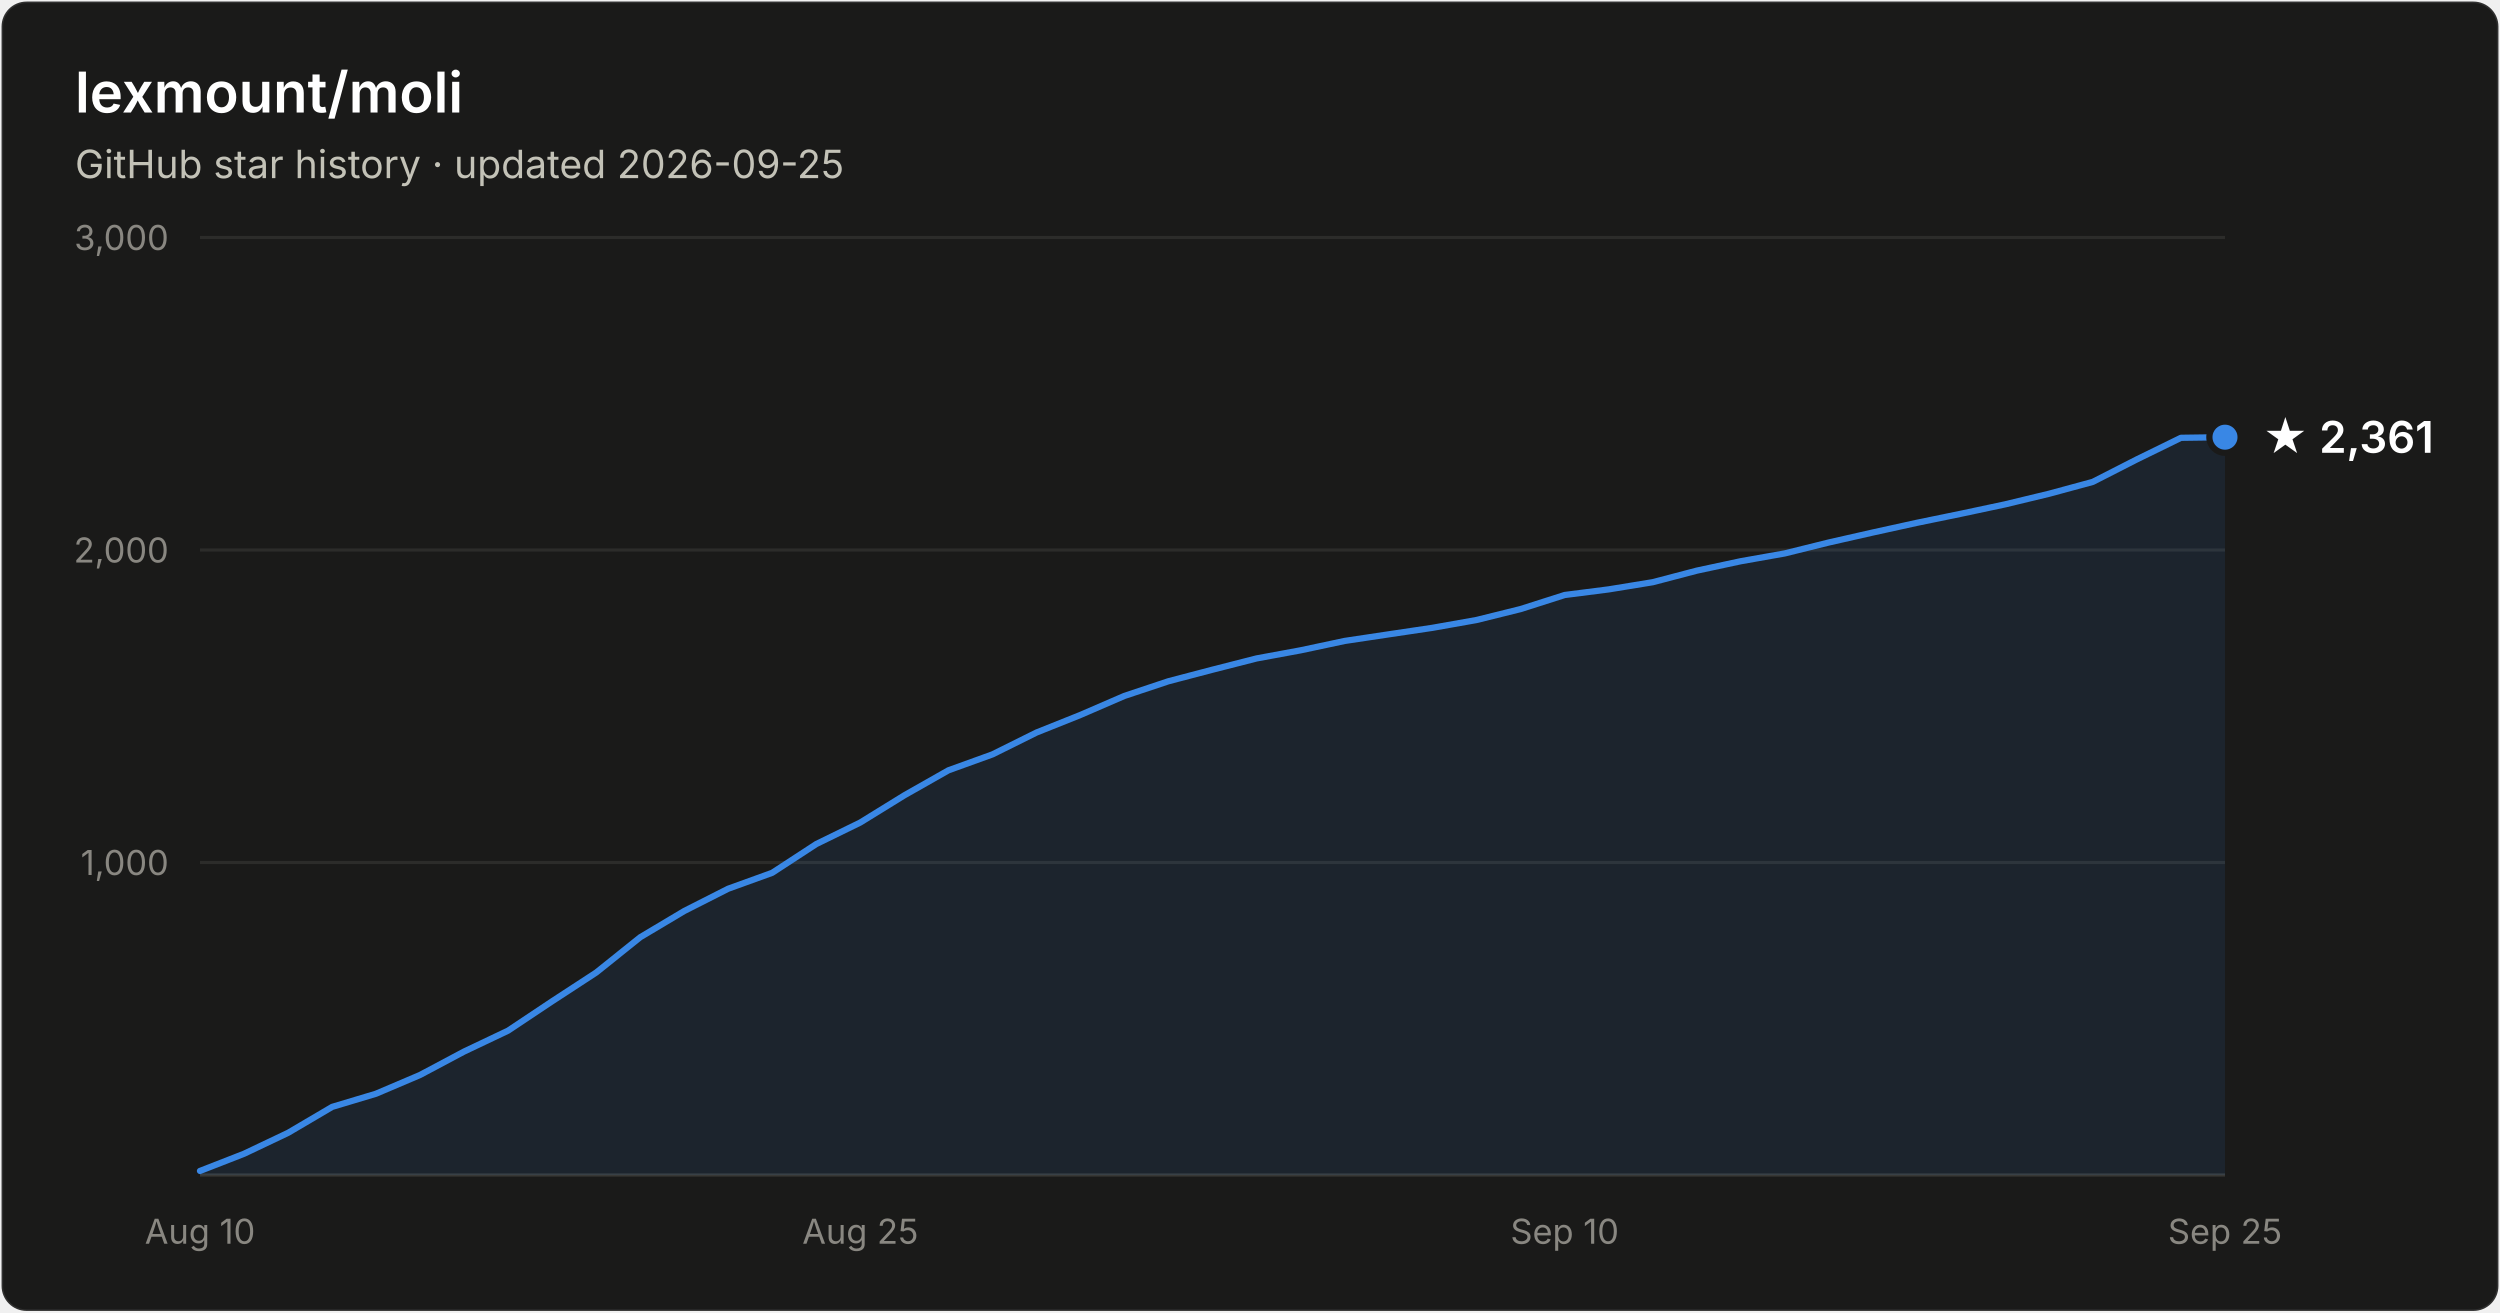
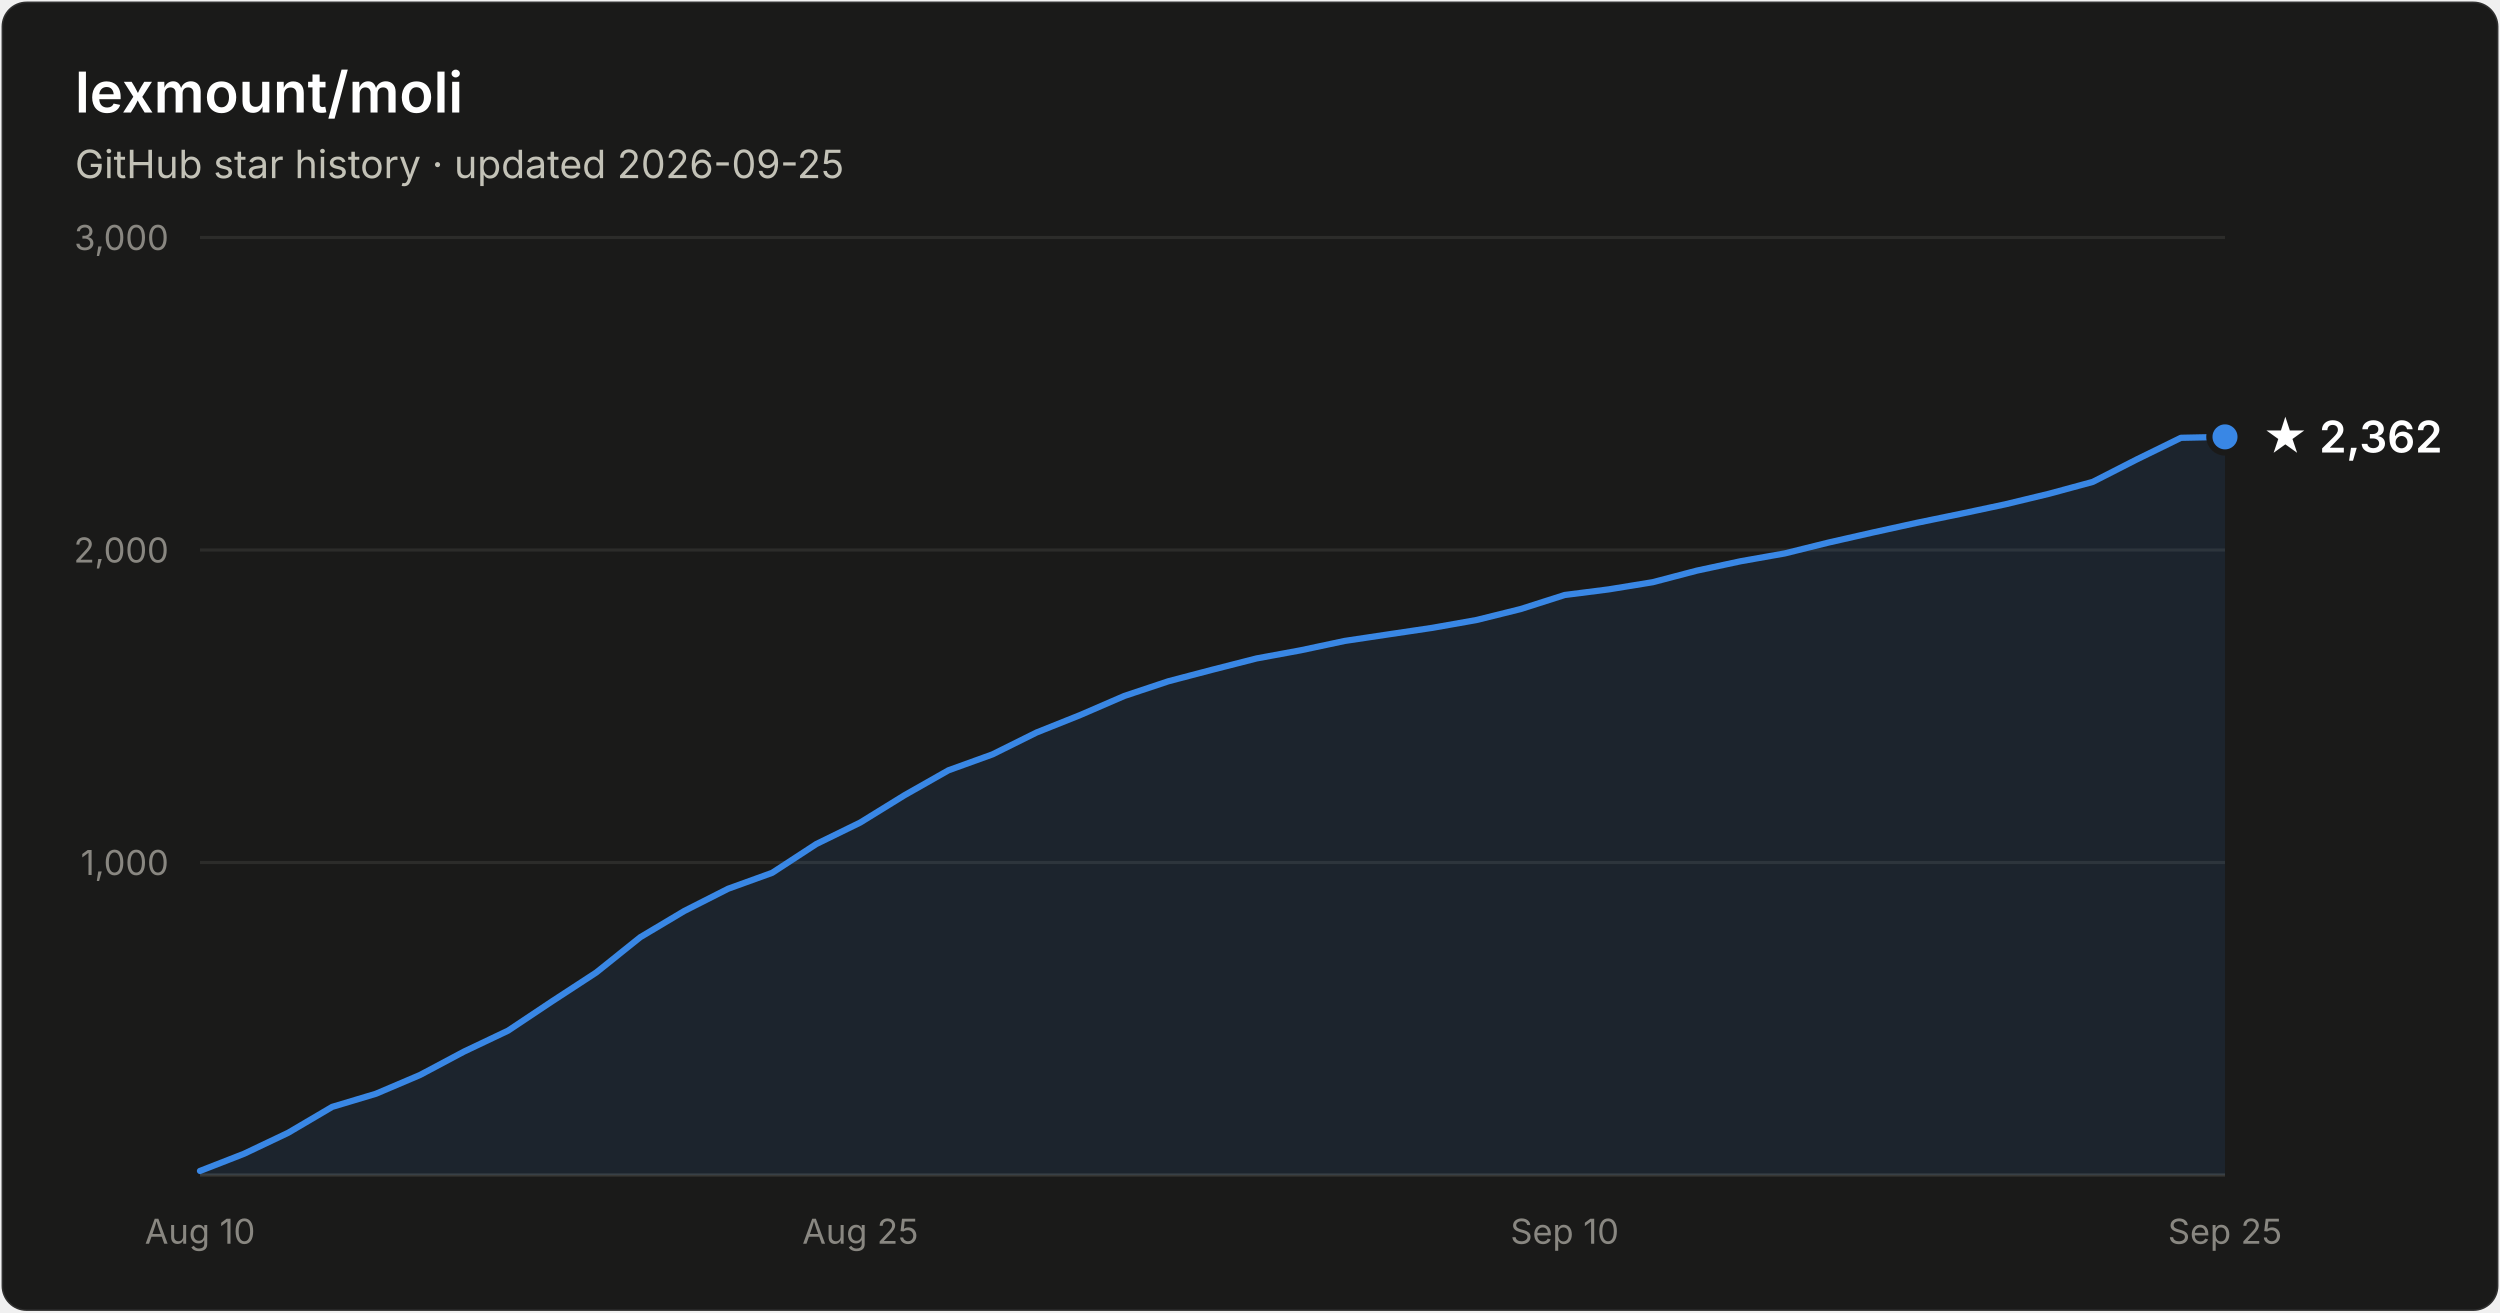
- <svg xmlns="http://www.w3.org/2000/svg" width="800" height="420" viewBox="0 0 800 420" font-family="system-ui, -apple-system, Segoe UI, sans-serif" role="img" aria-label="Star history of lexmount/moli: 2,361 stars as of 2026-09-25">
+ <svg xmlns="http://www.w3.org/2000/svg" width="800" height="420" viewBox="0 0 800 420" font-family="system-ui, -apple-system, Segoe UI, sans-serif" role="img" aria-label="Star history of lexmount/moli: 2,362 stars as of 2026-09-25">
  <rect x="0.5" y="0.5" width="799" height="419" rx="8" fill="#1a1a19" stroke="rgba(255,255,255,0.10)" />
  <text x="24" y="36" fill="#ffffff" font-size="18" font-weight="600">lexmount/moli</text>
  <text x="24" y="57" fill="#c3c2b7" font-size="12.5">GitHub star history · updated 2026-09-25</text>
  <line x1="64" y1="276.0" x2="712" y2="276.0" stroke="#2c2c2a" stroke-width="1" />
  <text x="54" y="280.0" text-anchor="end" fill="#898781" font-size="11" style="font-variant-numeric:tabular-nums">1,000</text>
  <line x1="64" y1="176.0" x2="712" y2="176.0" stroke="#2c2c2a" stroke-width="1" />
  <text x="54" y="180.0" text-anchor="end" fill="#898781" font-size="11" style="font-variant-numeric:tabular-nums">2,000</text>
  <line x1="64" y1="76.0" x2="712" y2="76.0" stroke="#2c2c2a" stroke-width="1" />
  <text x="54" y="80.0" text-anchor="end" fill="#898781" font-size="11" style="font-variant-numeric:tabular-nums">3,000</text>
  <line x1="64" y1="376" x2="712" y2="376" stroke="#383835" stroke-width="1" />
  <text x="64.0" y="398" text-anchor="middle" fill="#898781" font-size="11" style="font-variant-numeric:tabular-nums">Aug 10</text>
  <text x="275.3" y="398" text-anchor="middle" fill="#898781" font-size="11" style="font-variant-numeric:tabular-nums">Aug 25</text>
  <text x="500.7" y="398" text-anchor="middle" fill="#898781" font-size="11" style="font-variant-numeric:tabular-nums">Sep 10</text>
  <text x="712.0" y="398" text-anchor="middle" fill="#898781" font-size="11" style="font-variant-numeric:tabular-nums">Sep 25</text>
-   <path d="M64.0 374.7 L78.1 369.2 L92.2 362.5 L106.3 354.2 L120.3 350.0 L134.4 344.0 L148.5 336.5 L162.6 329.8 L176.7 320.4 L190.8 311.2 L204.9 299.9 L219.0 291.5 L233.0 284.4 L247.1 279.3 L261.2 270.1 L275.3 263.2 L289.4 254.5 L303.5 246.5 L317.6 241.4 L331.7 234.4 L345.7 228.8 L359.8 222.7 L373.9 218.0 L388.0 214.3 L402.1 210.7 L416.2 208.1 L430.3 205.1 L444.3 203.0 L458.4 200.9 L472.5 198.4 L486.6 194.9 L500.7 190.4 L514.8 188.6 L528.9 186.3 L543.0 182.6 L557.0 179.6 L571.1 177.1 L585.2 173.6 L599.3 170.4 L613.4 167.3 L627.5 164.4 L641.6 161.4 L655.7 158.0 L669.7 154.2 L683.8 147.0 L697.9 140.1 L712.0 139.9 L712.0 376 L64.0 376 Z" fill="#3987e5" fill-opacity="0.1" />
-   <path d="M64.0 374.7 L78.1 369.2 L92.2 362.5 L106.3 354.2 L120.3 350.0 L134.4 344.0 L148.5 336.5 L162.6 329.8 L176.7 320.4 L190.8 311.2 L204.9 299.9 L219.0 291.5 L233.0 284.4 L247.1 279.3 L261.2 270.1 L275.3 263.2 L289.4 254.5 L303.5 246.5 L317.6 241.4 L331.7 234.4 L345.7 228.8 L359.8 222.7 L373.9 218.0 L388.0 214.3 L402.1 210.7 L416.2 208.1 L430.3 205.1 L444.3 203.0 L458.4 200.9 L472.5 198.4 L486.6 194.9 L500.7 190.4 L514.8 188.6 L528.9 186.3 L543.0 182.6 L557.0 179.6 L571.1 177.1 L585.2 173.6 L599.3 170.4 L613.4 167.3 L627.5 164.4 L641.6 161.4 L655.7 158.0 L669.7 154.2 L683.8 147.0 L697.9 140.1 L712.0 139.9" fill="none" stroke="#3987e5" stroke-width="2" stroke-linejoin="round" stroke-linecap="round" />
-   <circle cx="712.0" cy="139.9" r="5" fill="#3987e5" stroke="#1a1a19" stroke-width="2" />
-   <text x="724.0" y="144.9" fill="#ffffff" font-size="14" font-weight="600">★ 2,361</text>
+   <path d="M64.0 374.7 L78.1 369.2 L92.2 362.5 L106.3 354.2 L120.3 350.0 L134.4 344.0 L148.5 336.5 L162.6 329.8 L176.7 320.4 L190.8 311.2 L204.9 299.9 L219.0 291.5 L233.0 284.4 L247.1 279.3 L261.2 270.1 L275.3 263.2 L289.4 254.5 L303.5 246.5 L317.6 241.4 L331.7 234.4 L345.7 228.8 L359.8 222.7 L373.9 218.0 L388.0 214.3 L402.1 210.7 L416.2 208.1 L430.3 205.1 L444.3 203.0 L458.4 200.9 L472.5 198.4 L486.6 194.9 L500.7 190.4 L514.8 188.6 L528.9 186.3 L543.0 182.6 L557.0 179.6 L571.1 177.1 L585.2 173.6 L599.3 170.4 L613.4 167.3 L627.5 164.4 L641.6 161.4 L655.7 158.0 L669.7 154.2 L683.8 147.0 L697.9 140.1 L712.0 139.8 L712.0 376 L64.0 376 Z" fill="#3987e5" fill-opacity="0.1" />
+   <path d="M64.0 374.7 L78.1 369.2 L92.2 362.5 L106.3 354.2 L120.3 350.0 L134.4 344.0 L148.5 336.5 L162.6 329.8 L176.7 320.4 L190.8 311.2 L204.9 299.9 L219.0 291.5 L233.0 284.4 L247.1 279.3 L261.2 270.1 L275.3 263.2 L289.4 254.5 L303.5 246.5 L317.6 241.4 L331.7 234.4 L345.7 228.8 L359.8 222.7 L373.9 218.0 L388.0 214.3 L402.1 210.7 L416.2 208.1 L430.3 205.1 L444.3 203.0 L458.4 200.9 L472.5 198.4 L486.6 194.9 L500.7 190.4 L514.8 188.6 L528.9 186.3 L543.0 182.6 L557.0 179.6 L571.1 177.1 L585.2 173.6 L599.3 170.4 L613.4 167.3 L627.5 164.4 L641.6 161.4 L655.7 158.0 L669.7 154.2 L683.8 147.0 L697.9 140.1 L712.0 139.8" fill="none" stroke="#3987e5" stroke-width="2" stroke-linejoin="round" stroke-linecap="round" />
+   <circle cx="712.0" cy="139.8" r="5" fill="#3987e5" stroke="#1a1a19" stroke-width="2" />
+   <text x="724.0" y="144.8" fill="#ffffff" font-size="14" font-weight="600">★ 2,362</text>
</svg>
